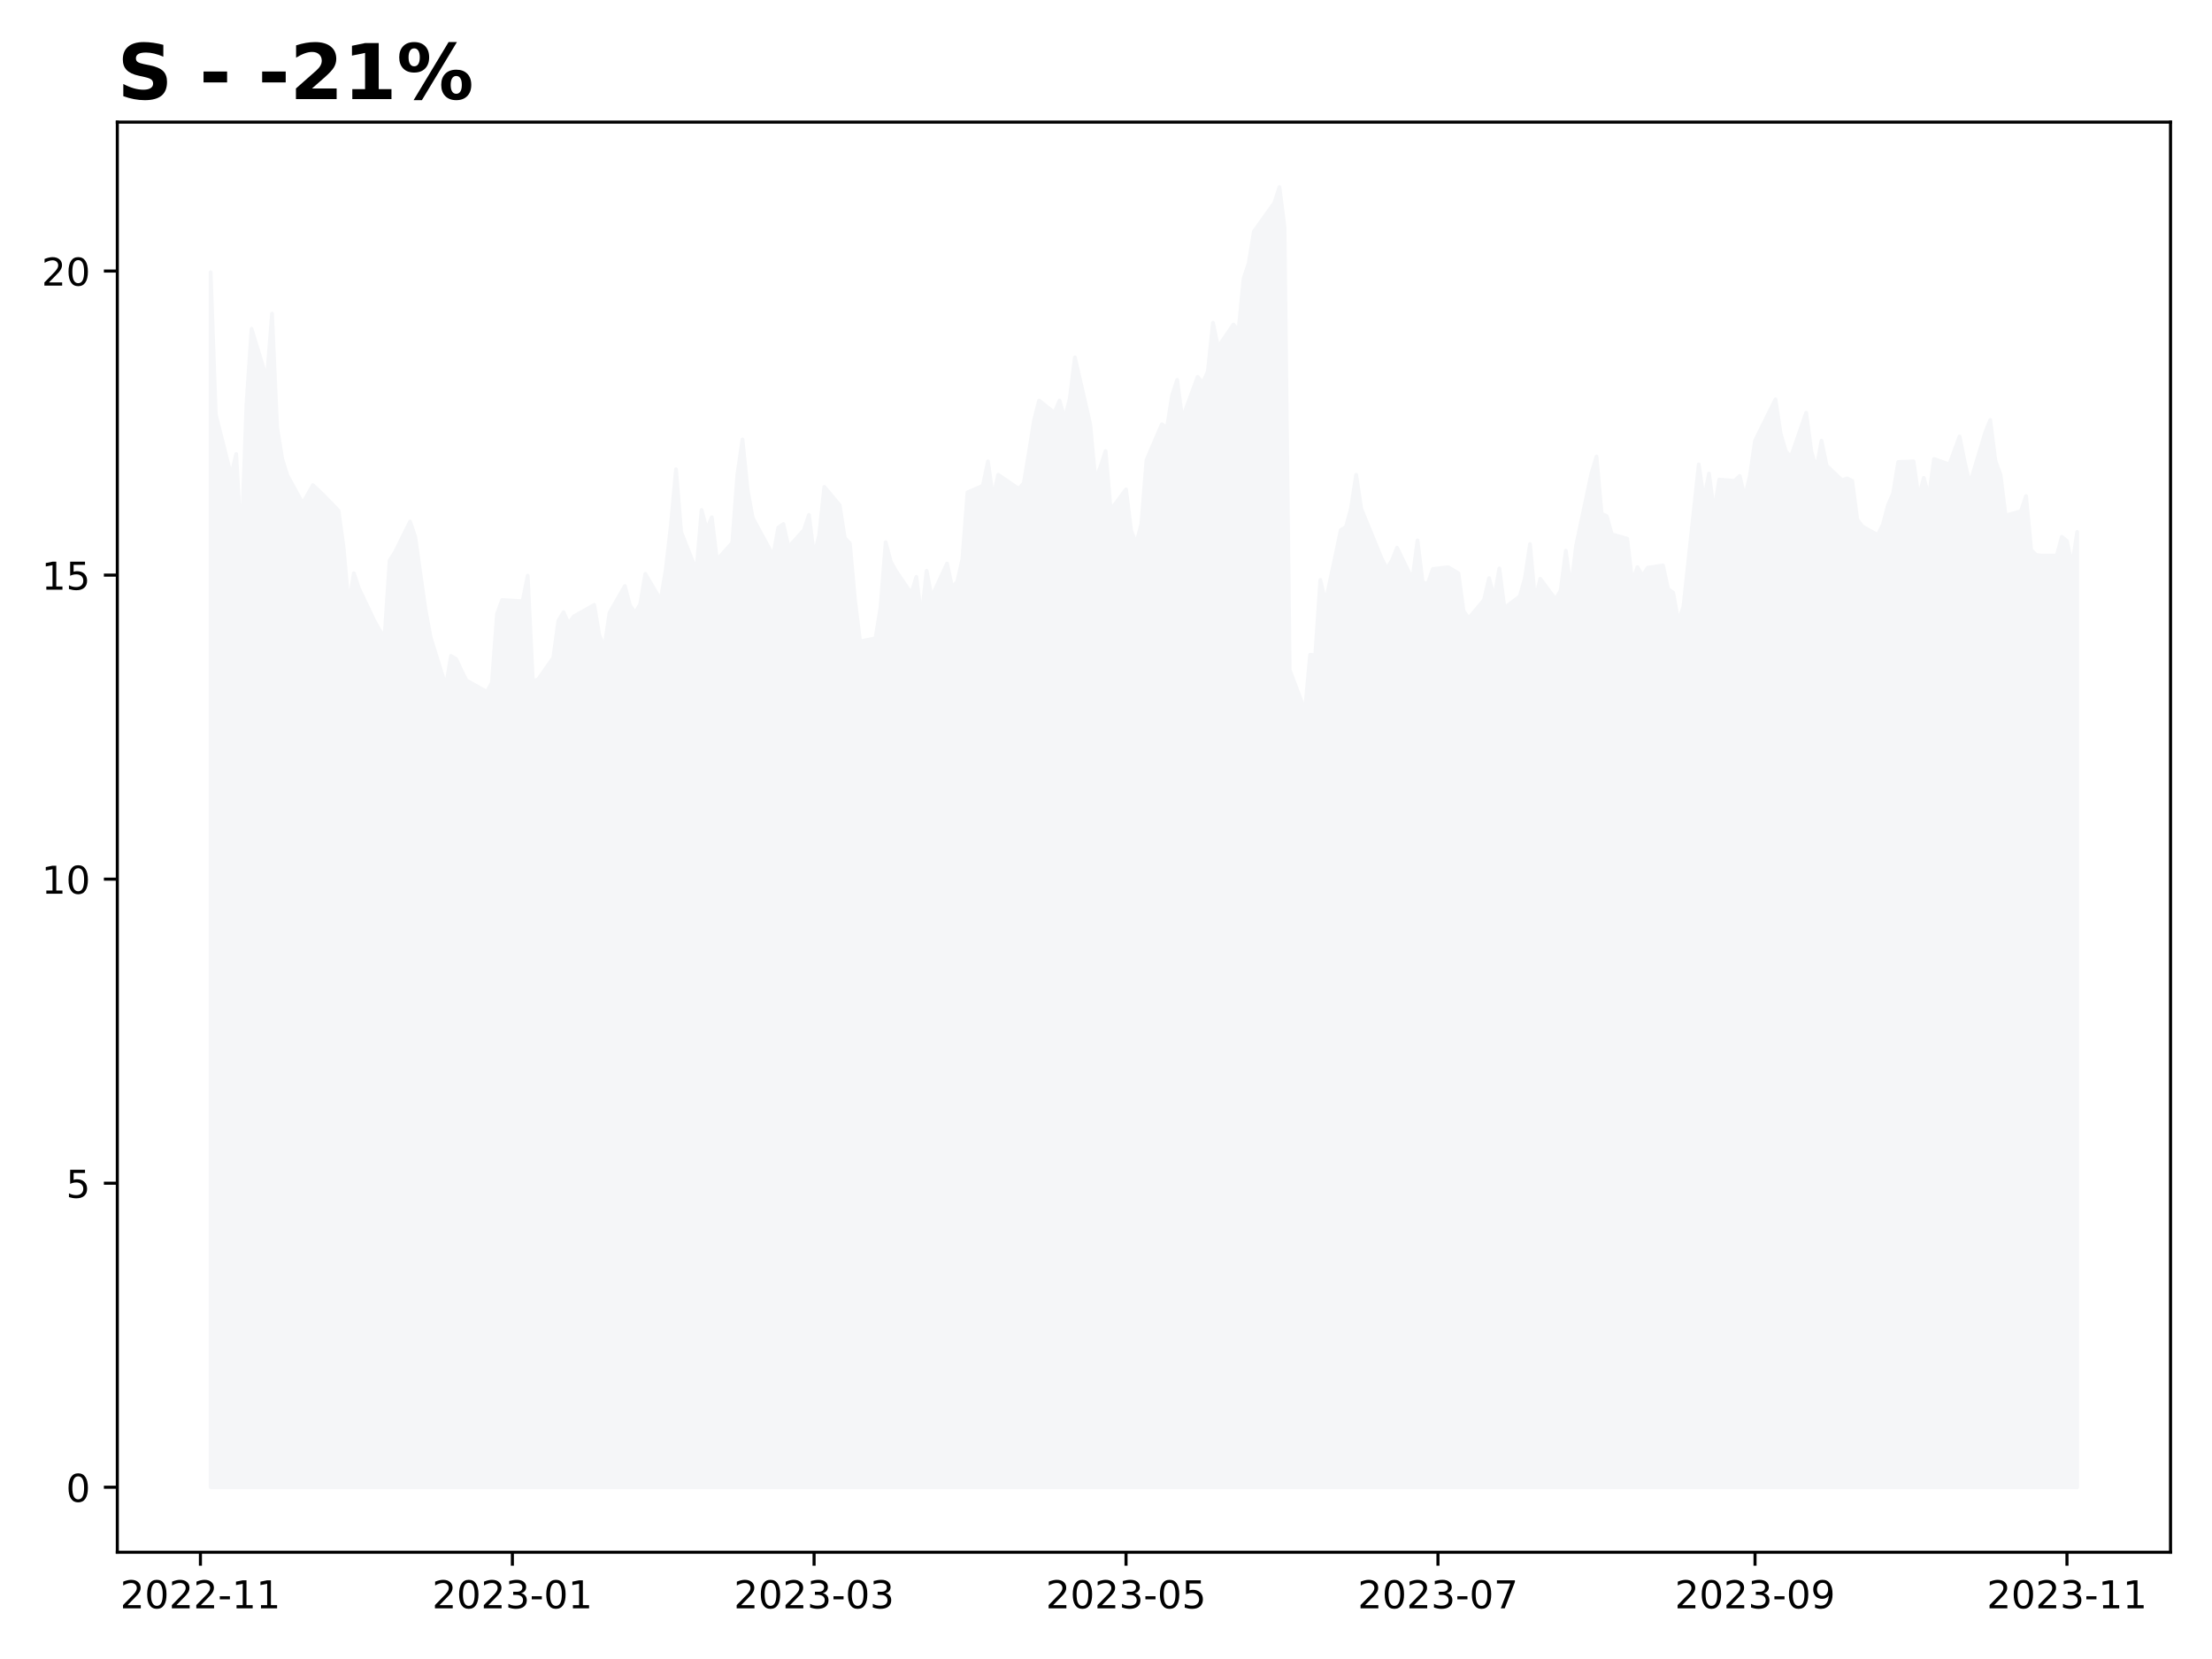
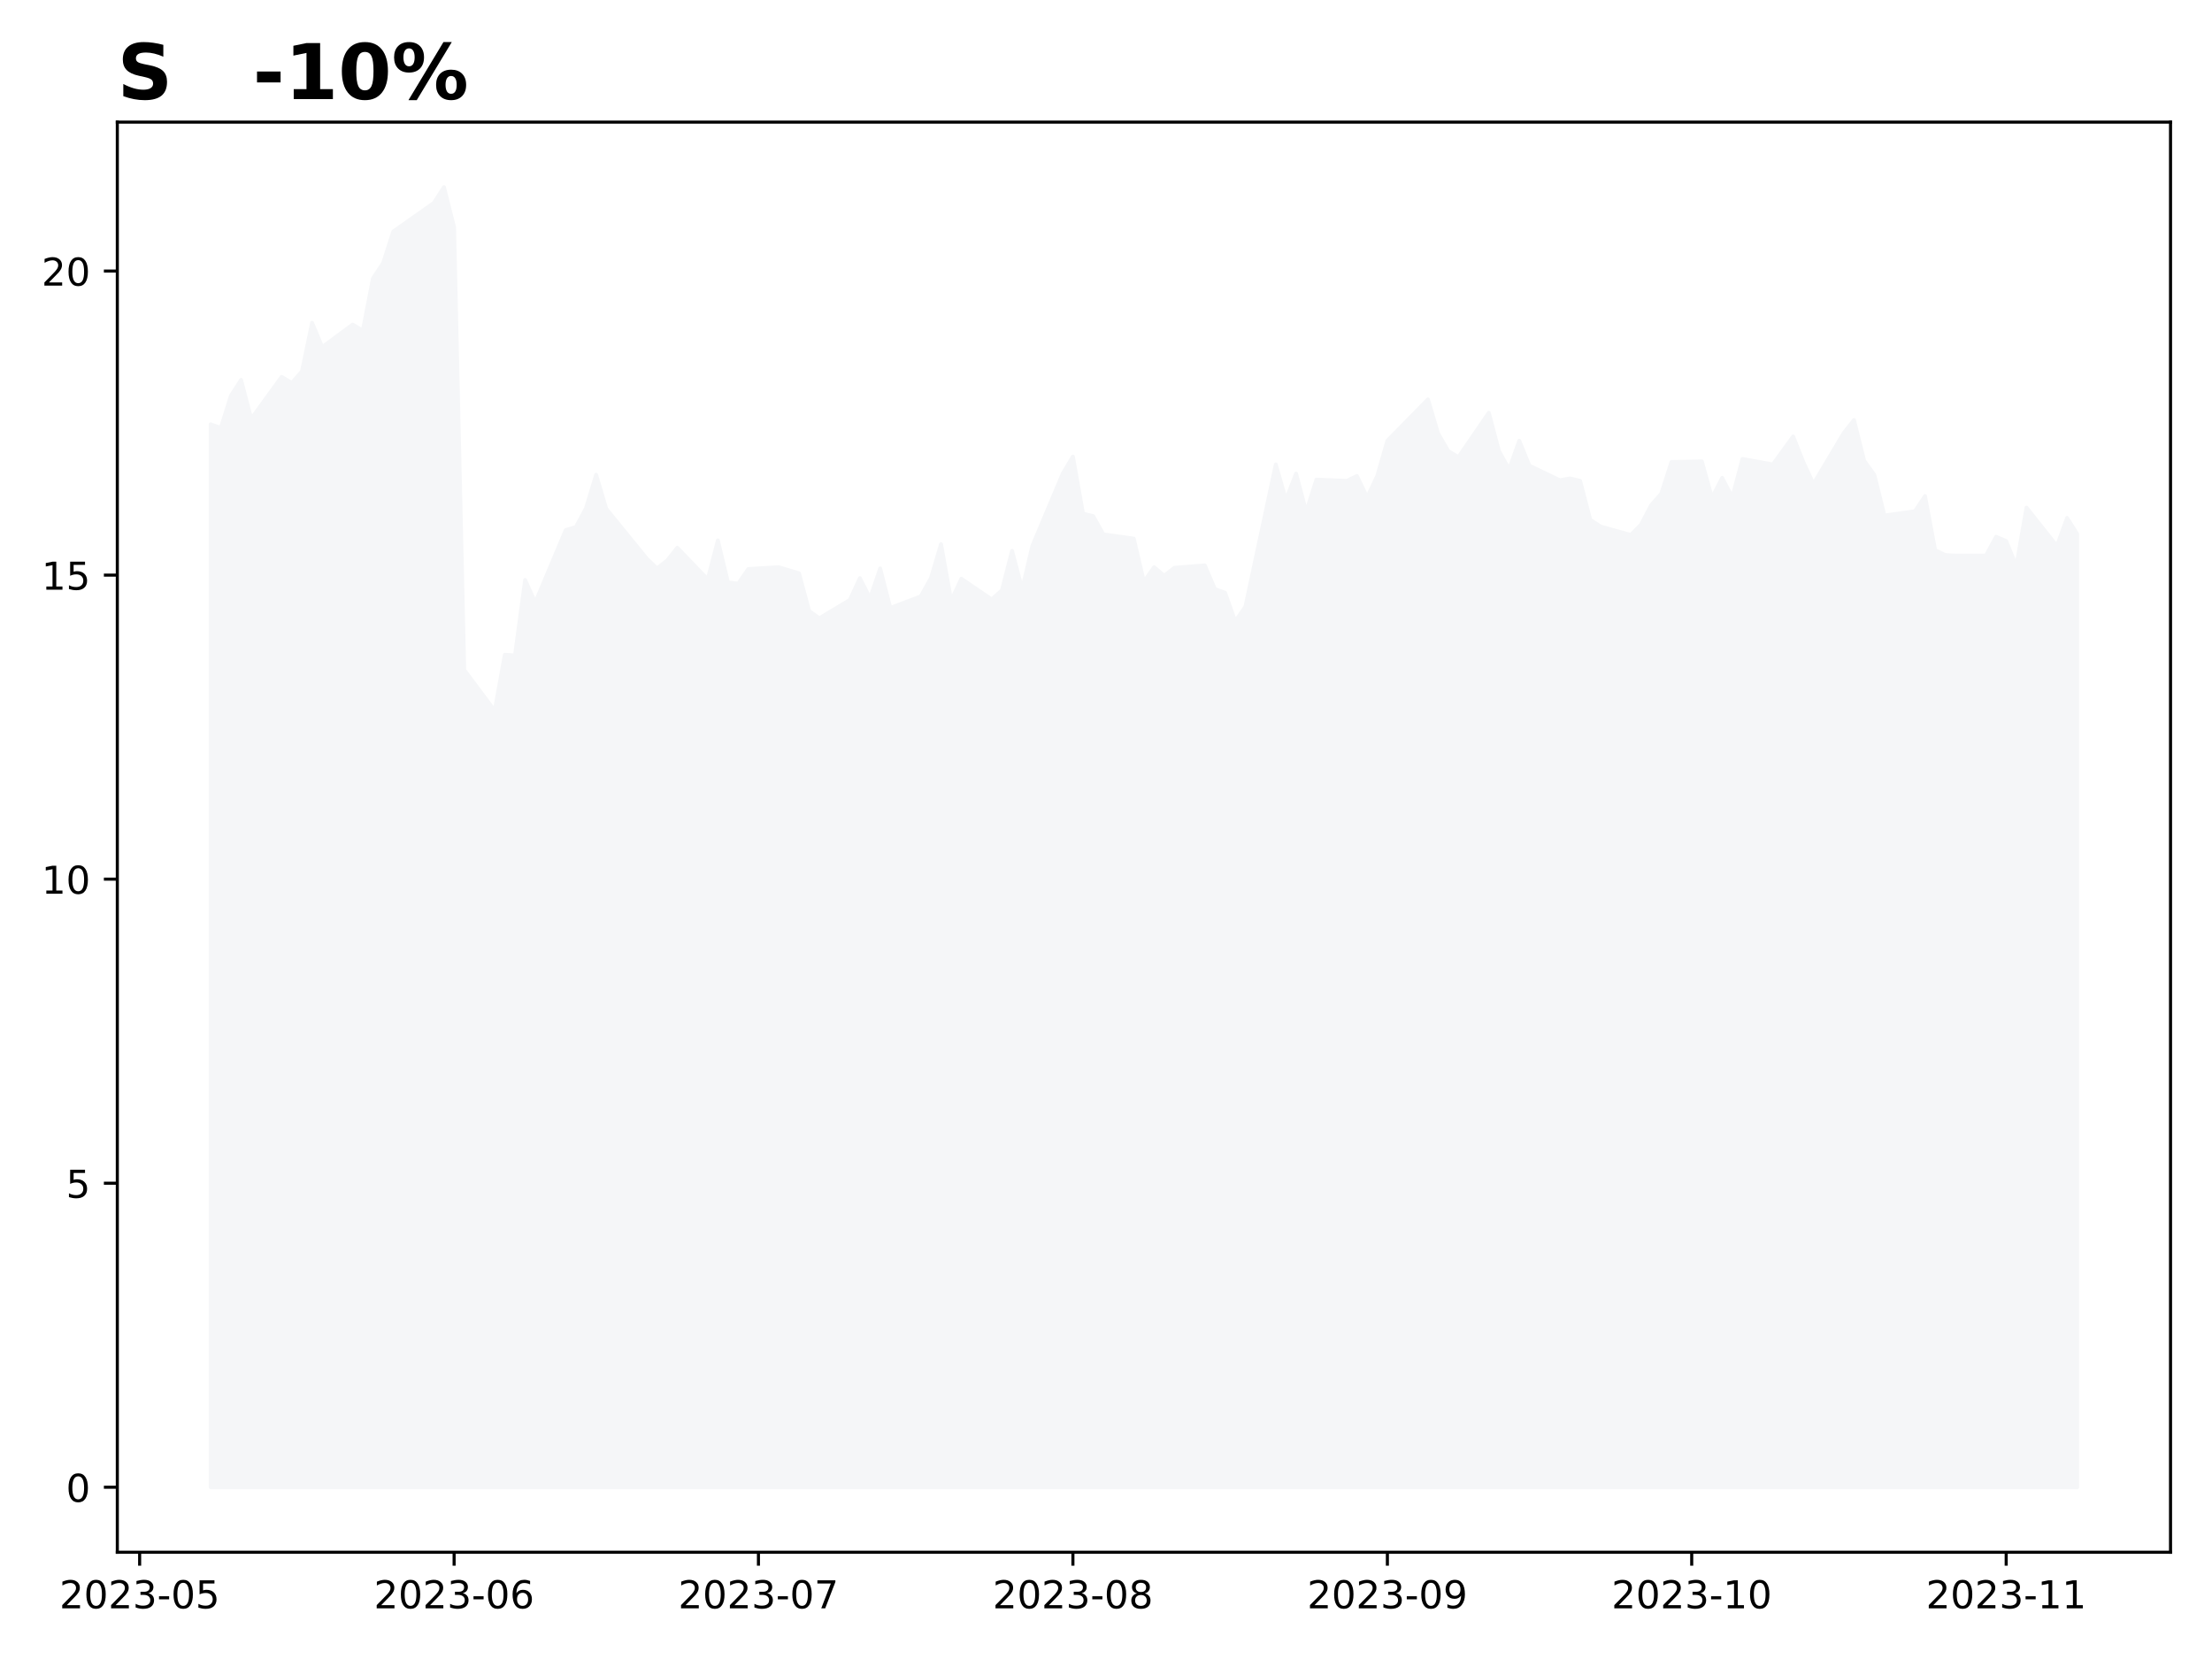
<svg xmlns="http://www.w3.org/2000/svg" xmlns:xlink="http://www.w3.org/1999/xlink" height="432pt" version="1.1" viewBox="0 0 576 432" width="576pt">
  <defs>
    <style type="text/css">
*{stroke-linecap:butt;stroke-linejoin:round;}
  </style>
  </defs>
  <g id="figure_1">
    <g id="patch_1">
      <path d="M 0 432  L 576 432  L 576 0  L 0 0  z " style="fill:#ffffff;" />
    </g>
    <g id="axes_1">
      <g id="patch_2">
        <path d="M 30.55 404.2  L 565.2 404.2  L 565.2 31.8  L 30.55 31.8  z " style="fill:#ffffff;" />
      </g>
      <g id="PolyCollection_1">
        <defs>
-           <path d="M 54.852 -44.727  L 54.852 -361.104  L 56.184 -324.051  L 60.179 -308.216  L 61.51 -313.758  L 62.842 -289.531  L 64.174 -326.585  L 65.505 -346.378  L 69.5 -333.235  L 70.832 -350.337  L 72.163 -320.726  L 73.495 -312.492  L 74.827 -308.216  L 78.822 -300.932  L 80.153 -303.308  L 81.485 -305.683  L 84.148 -303.149  L 88.143 -299.032  L 89.475 -289.373  L 90.806 -274.33  L 92.138 -282.723  L 93.47 -278.764  L 97.464 -270.371  L 98.796 -267.996  L 100.128 -265.938  L 101.459 -286.048  L 102.791 -288.106  L 106.786 -296.182  L 108.118 -292.223  L 109.449 -282.723  L 110.781 -273.38  L 112.112 -266.096  L 116.107 -253.27  L 117.439 -261.187  L 118.771 -260.396  L 120.102 -257.545  L 121.434 -254.853  L 126.76 -251.845  L 128.092 -254.22  L 129.424 -272.113  L 130.755 -275.755  L 136.082 -275.439  L 137.413 -282.089  L 138.745 -254.695  L 140.077 -255.012  L 144.072 -260.712  L 145.403 -270.371  L 146.735 -272.588  L 148.066 -269.58  L 149.398 -271.48  L 154.725 -274.488  L 156.056 -266.571  L 157.388 -263.404  L 158.72 -272.43  L 162.714 -279.397  L 164.046 -274.33  L 165.378 -272.43  L 166.709 -274.647  L 168.041 -282.564  L 172.036 -275.755  L 173.367 -283.673  L 174.699 -295.232  L 176.031 -309.8  L 177.362 -293.49  L 181.357 -283.356  L 182.689 -299.191  L 184.021 -294.123  L 185.352 -297.29  L 186.684 -286.206  L 190.679 -290.64  L 192.01 -308.375  L 193.342 -317.559  L 194.674 -304.416  L 196.005 -297.132  L 201.332 -287.315  L 202.663 -294.599  L 203.995 -295.549  L 205.327 -289.531  L 209.322 -293.965  L 210.653 -297.924  L 211.985 -287.315  L 213.316 -292.698  L 214.648 -305.208  L 218.643 -300.457  L 219.975 -291.907  L 221.306 -290.482  L 222.638 -275.755  L 223.969 -264.988  L 227.964 -265.779  L 229.296 -273.855  L 230.628 -290.798  L 231.959 -285.731  L 233.291 -283.356  L 237.286 -277.497  L 238.617 -281.772  L 239.949 -271.005  L 241.281 -283.356  L 242.612 -276.547  L 246.607 -285.256  L 247.939 -279.081  L 249.27 -280.506  L 250.602 -286.365  L 251.934 -303.783  L 255.929 -305.524  L 257.26 -311.858  L 258.592 -302.358  L 259.924 -308.375  L 265.25 -304.733  L 266.582 -306.158  L 267.913 -314.075  L 269.245 -322.468  L 270.577 -327.693  L 274.571 -324.526  L 275.903 -327.693  L 277.235 -322.943  L 278.566 -328.168  L 279.898 -338.936  L 283.893 -321.517  L 285.225 -307.266  L 286.556 -310.433  L 287.888 -314.55  L 289.219 -299.191  L 293.214 -304.574  L 294.546 -293.807  L 295.878 -290.482  L 297.209 -295.549  L 298.541 -312.175  L 302.536 -321.517  L 303.867 -320.567  L 305.199 -328.96  L 306.531 -333.077  L 307.862 -322.943  L 311.857 -333.869  L 313.189 -332.285  L 314.52 -335.294  L 315.852 -347.961  L 317.184 -341.628  L 321.179 -347.486  L 322.51 -345.903  L 323.842 -359.521  L 325.173 -363.479  L 326.505 -371.713  L 331.832 -379.156  L 333.163 -383.273  L 334.495 -372.822  L 335.826 -257.545  L 339.821 -246.936  L 341.153 -261.504  L 342.485 -261.346  L 343.816 -280.981  L 345.148 -275.122  L 349.143 -293.965  L 350.474 -294.757  L 351.806 -299.666  L 353.138 -308.375  L 354.469 -299.507  L 359.796 -286.523  L 361.127 -283.989  L 362.459 -286.048  L 363.791 -289.373  L 367.786 -281.139  L 369.117 -291.273  L 370.449 -280.347  L 371.781 -280.031  L 373.112 -283.831  L 377.107 -284.306  L 379.77 -282.723  L 381.102 -272.905  L 382.434 -271.005  L 386.428 -275.755  L 387.76 -281.456  L 389.092 -276.23  L 390.423 -283.989  L 391.755 -273.697  L 395.75 -276.705  L 397.082 -281.456  L 398.413 -290.323  L 399.745 -275.597  L 401.076 -281.297  L 405.071 -275.914  L 406.403 -278.289  L 407.735 -288.581  L 409.066 -278.606  L 410.398 -289.848  L 414.393 -308.691  L 415.724 -313.125  L 417.056 -298.241  L 418.388 -297.607  L 419.719 -292.857  L 423.714 -291.748  L 425.046 -280.506  L 426.377 -284.306  L 427.709 -282.089  L 429.041 -284.148  L 433.036 -284.781  L 434.367 -278.606  L 435.699 -277.655  L 437.03 -270.213  L 438.362 -274.013  L 442.357 -311.067  L 443.689 -301.882  L 445.02 -308.691  L 446.352 -298.716  L 447.684 -307.108  L 451.678 -306.791  L 453.01 -308.058  L 454.342 -302.516  L 455.673 -308.058  L 457.005 -317.242  L 462.331 -328.01  L 463.663 -319.142  L 464.995 -314.55  L 466.326 -312.967  L 470.321 -324.526  L 471.653 -314.55  L 472.985 -309.8  L 474.316 -317.242  L 475.648 -310.75  L 479.643 -306.95  L 480.974 -307.425  L 482.306 -306.791  L 483.638 -296.657  L 484.969 -294.915  L 488.964 -292.698  L 490.296 -295.39  L 491.627 -300.457  L 492.959 -303.466  L 494.291 -311.7  L 498.286 -311.858  L 499.617 -302.358  L 500.949 -307.583  L 502.28 -302.516  L 503.612 -312.492  L 507.607 -311.067  L 508.939 -314.709  L 510.27 -318.351  L 511.602 -311.7  L 512.933 -306  L 516.928 -319.301  L 518.26 -322.626  L 519.592 -312.017  L 520.923 -308.375  L 522.255 -297.765  L 526.25 -298.874  L 527.581 -302.833  L 528.913 -288.74  L 530.245 -287.473  L 531.576 -287.315  L 535.571 -287.315  L 536.903 -292.223  L 538.234 -291.115  L 539.566 -284.623  L 540.898 -293.49  L 540.898 -44.727  L 540.898 -44.727  L 539.566 -44.727  L 538.234 -44.727  L 536.903 -44.727  L 535.571 -44.727  L 531.576 -44.727  L 530.245 -44.727  L 528.913 -44.727  L 527.581 -44.727  L 526.25 -44.727  L 522.255 -44.727  L 520.923 -44.727  L 519.592 -44.727  L 518.26 -44.727  L 516.928 -44.727  L 512.933 -44.727  L 511.602 -44.727  L 510.27 -44.727  L 508.939 -44.727  L 507.607 -44.727  L 503.612 -44.727  L 502.28 -44.727  L 500.949 -44.727  L 499.617 -44.727  L 498.286 -44.727  L 494.291 -44.727  L 492.959 -44.727  L 491.627 -44.727  L 490.296 -44.727  L 488.964 -44.727  L 484.969 -44.727  L 483.638 -44.727  L 482.306 -44.727  L 480.974 -44.727  L 479.643 -44.727  L 475.648 -44.727  L 474.316 -44.727  L 472.985 -44.727  L 471.653 -44.727  L 470.321 -44.727  L 466.326 -44.727  L 464.995 -44.727  L 463.663 -44.727  L 462.331 -44.727  L 457.005 -44.727  L 455.673 -44.727  L 454.342 -44.727  L 453.01 -44.727  L 451.678 -44.727  L 447.684 -44.727  L 446.352 -44.727  L 445.02 -44.727  L 443.689 -44.727  L 442.357 -44.727  L 438.362 -44.727  L 437.03 -44.727  L 435.699 -44.727  L 434.367 -44.727  L 433.036 -44.727  L 429.041 -44.727  L 427.709 -44.727  L 426.377 -44.727  L 425.046 -44.727  L 423.714 -44.727  L 419.719 -44.727  L 418.388 -44.727  L 417.056 -44.727  L 415.724 -44.727  L 414.393 -44.727  L 410.398 -44.727  L 409.066 -44.727  L 407.735 -44.727  L 406.403 -44.727  L 405.071 -44.727  L 401.076 -44.727  L 399.745 -44.727  L 398.413 -44.727  L 397.082 -44.727  L 395.75 -44.727  L 391.755 -44.727  L 390.423 -44.727  L 389.092 -44.727  L 387.76 -44.727  L 386.428 -44.727  L 382.434 -44.727  L 381.102 -44.727  L 379.77 -44.727  L 377.107 -44.727  L 373.112 -44.727  L 371.781 -44.727  L 370.449 -44.727  L 369.117 -44.727  L 367.786 -44.727  L 363.791 -44.727  L 362.459 -44.727  L 361.127 -44.727  L 359.796 -44.727  L 354.469 -44.727  L 353.138 -44.727  L 351.806 -44.727  L 350.474 -44.727  L 349.143 -44.727  L 345.148 -44.727  L 343.816 -44.727  L 342.485 -44.727  L 341.153 -44.727  L 339.821 -44.727  L 335.826 -44.727  L 334.495 -44.727  L 333.163 -44.727  L 331.832 -44.727  L 326.505 -44.727  L 325.173 -44.727  L 323.842 -44.727  L 322.51 -44.727  L 321.179 -44.727  L 317.184 -44.727  L 315.852 -44.727  L 314.52 -44.727  L 313.189 -44.727  L 311.857 -44.727  L 307.862 -44.727  L 306.531 -44.727  L 305.199 -44.727  L 303.867 -44.727  L 302.536 -44.727  L 298.541 -44.727  L 297.209 -44.727  L 295.878 -44.727  L 294.546 -44.727  L 293.214 -44.727  L 289.219 -44.727  L 287.888 -44.727  L 286.556 -44.727  L 285.225 -44.727  L 283.893 -44.727  L 279.898 -44.727  L 278.566 -44.727  L 277.235 -44.727  L 275.903 -44.727  L 274.571 -44.727  L 270.577 -44.727  L 269.245 -44.727  L 267.913 -44.727  L 266.582 -44.727  L 265.25 -44.727  L 259.924 -44.727  L 258.592 -44.727  L 257.26 -44.727  L 255.929 -44.727  L 251.934 -44.727  L 250.602 -44.727  L 249.27 -44.727  L 247.939 -44.727  L 246.607 -44.727  L 242.612 -44.727  L 241.281 -44.727  L 239.949 -44.727  L 238.617 -44.727  L 237.286 -44.727  L 233.291 -44.727  L 231.959 -44.727  L 230.628 -44.727  L 229.296 -44.727  L 227.964 -44.727  L 223.969 -44.727  L 222.638 -44.727  L 221.306 -44.727  L 219.975 -44.727  L 218.643 -44.727  L 214.648 -44.727  L 213.316 -44.727  L 211.985 -44.727  L 210.653 -44.727  L 209.322 -44.727  L 205.327 -44.727  L 203.995 -44.727  L 202.663 -44.727  L 201.332 -44.727  L 196.005 -44.727  L 194.674 -44.727  L 193.342 -44.727  L 192.01 -44.727  L 190.679 -44.727  L 186.684 -44.727  L 185.352 -44.727  L 184.021 -44.727  L 182.689 -44.727  L 181.357 -44.727  L 177.362 -44.727  L 176.031 -44.727  L 174.699 -44.727  L 173.367 -44.727  L 172.036 -44.727  L 168.041 -44.727  L 166.709 -44.727  L 165.378 -44.727  L 164.046 -44.727  L 162.714 -44.727  L 158.72 -44.727  L 157.388 -44.727  L 156.056 -44.727  L 154.725 -44.727  L 149.398 -44.727  L 148.066 -44.727  L 146.735 -44.727  L 145.403 -44.727  L 144.072 -44.727  L 140.077 -44.727  L 138.745 -44.727  L 137.413 -44.727  L 136.082 -44.727  L 130.755 -44.727  L 129.424 -44.727  L 128.092 -44.727  L 126.76 -44.727  L 121.434 -44.727  L 120.102 -44.727  L 118.771 -44.727  L 117.439 -44.727  L 116.107 -44.727  L 112.112 -44.727  L 110.781 -44.727  L 109.449 -44.727  L 108.118 -44.727  L 106.786 -44.727  L 102.791 -44.727  L 101.459 -44.727  L 100.128 -44.727  L 98.796 -44.727  L 97.464 -44.727  L 93.47 -44.727  L 92.138 -44.727  L 90.806 -44.727  L 89.475 -44.727  L 88.143 -44.727  L 84.148 -44.727  L 81.485 -44.727  L 80.153 -44.727  L 78.822 -44.727  L 74.827 -44.727  L 73.495 -44.727  L 72.163 -44.727  L 70.832 -44.727  L 69.5 -44.727  L 65.505 -44.727  L 64.174 -44.727  L 62.842 -44.727  L 61.51 -44.727  L 60.179 -44.727  L 56.184 -44.727  L 54.852 -44.727  z " id="mc751da5b20" style="stroke:#f5f6f8;" />
+           <path d="M 54.852 -44.727  L 54.852 -321.517  L 57.494 -320.567  L 60.135 -328.96  L 62.777 -333.077  L 65.418 -322.943  L 73.343 -333.869  L 75.985 -332.285  L 78.626 -335.294  L 81.268 -347.961  L 83.909 -341.628  L 91.834 -347.486  L 94.476 -345.903  L 97.117 -359.521  L 99.759 -363.479  L 102.4 -371.713  L 112.966 -379.156  L 115.608 -383.273  L 118.25 -372.822  L 120.891 -257.545  L 128.816 -246.936  L 131.457 -261.504  L 134.099 -261.346  L 136.74 -280.981  L 139.382 -275.122  L 147.307 -293.965  L 149.948 -294.757  L 152.59 -299.666  L 155.231 -308.375  L 157.873 -299.507  L 168.439 -286.523  L 171.081 -283.989  L 173.722 -286.048  L 176.364 -289.373  L 184.288 -281.139  L 186.93 -291.273  L 189.571 -280.347  L 192.213 -280.031  L 194.854 -283.831  L 202.779 -284.306  L 208.062 -282.723  L 210.704 -272.905  L 213.345 -271.005  L 221.27 -275.755  L 223.912 -281.456  L 226.553 -276.23  L 229.195 -283.989  L 231.836 -273.697  L 239.761 -276.705  L 242.402 -281.456  L 245.044 -290.323  L 247.686 -275.597  L 250.327 -281.297  L 258.252 -275.914  L 260.893 -278.289  L 263.535 -288.581  L 266.176 -278.606  L 268.818 -289.848  L 276.743 -308.691  L 279.384 -313.125  L 282.026 -298.241  L 284.667 -297.607  L 287.309 -292.857  L 295.233 -291.748  L 297.875 -280.506  L 300.517 -284.306  L 303.158 -282.089  L 305.8 -284.148  L 313.724 -284.781  L 316.366 -278.606  L 319.007 -277.655  L 321.649 -270.213  L 324.291 -274.013  L 332.215 -311.067  L 334.857 -301.882  L 337.498 -308.691  L 340.14 -298.716  L 342.781 -307.108  L 350.706 -306.791  L 353.348 -308.058  L 355.989 -302.516  L 358.631 -308.058  L 361.272 -317.242  L 371.838 -328.01  L 374.48 -319.142  L 377.122 -314.55  L 379.763 -312.967  L 387.688 -324.526  L 390.329 -314.55  L 392.971 -309.8  L 395.612 -317.242  L 398.254 -310.75  L 406.179 -306.95  L 408.82 -307.425  L 411.462 -306.791  L 414.103 -296.657  L 416.745 -294.915  L 424.669 -292.698  L 427.311 -295.39  L 429.953 -300.457  L 432.594 -303.466  L 435.236 -311.7  L 443.16 -311.858  L 445.802 -302.358  L 448.443 -307.583  L 451.085 -302.516  L 453.727 -312.492  L 461.651 -311.067  L 464.293 -314.709  L 466.934 -318.351  L 469.576 -311.7  L 472.217 -306  L 480.142 -319.301  L 482.784 -322.626  L 485.425 -312.017  L 488.067 -308.375  L 490.708 -297.765  L 498.633 -298.874  L 501.274 -302.833  L 503.916 -288.74  L 506.558 -287.473  L 509.199 -287.315  L 517.124 -287.315  L 519.765 -292.223  L 522.407 -291.115  L 525.048 -284.623  L 527.69 -299.824  L 535.615 -289.848  L 538.256 -297.132  L 540.898 -292.964  L 540.898 -44.727  L 540.898 -44.727  L 538.256 -44.727  L 535.615 -44.727  L 527.69 -44.727  L 525.048 -44.727  L 522.407 -44.727  L 519.765 -44.727  L 517.124 -44.727  L 509.199 -44.727  L 506.558 -44.727  L 503.916 -44.727  L 501.274 -44.727  L 498.633 -44.727  L 490.708 -44.727  L 488.067 -44.727  L 485.425 -44.727  L 482.784 -44.727  L 480.142 -44.727  L 472.217 -44.727  L 469.576 -44.727  L 466.934 -44.727  L 464.293 -44.727  L 461.651 -44.727  L 453.727 -44.727  L 451.085 -44.727  L 448.443 -44.727  L 445.802 -44.727  L 443.16 -44.727  L 435.236 -44.727  L 432.594 -44.727  L 429.953 -44.727  L 427.311 -44.727  L 424.669 -44.727  L 416.745 -44.727  L 414.103 -44.727  L 411.462 -44.727  L 408.82 -44.727  L 406.179 -44.727  L 398.254 -44.727  L 395.612 -44.727  L 392.971 -44.727  L 390.329 -44.727  L 387.688 -44.727  L 379.763 -44.727  L 377.122 -44.727  L 374.48 -44.727  L 371.838 -44.727  L 361.272 -44.727  L 358.631 -44.727  L 355.989 -44.727  L 353.348 -44.727  L 350.706 -44.727  L 342.781 -44.727  L 340.14 -44.727  L 337.498 -44.727  L 334.857 -44.727  L 332.215 -44.727  L 324.291 -44.727  L 321.649 -44.727  L 319.007 -44.727  L 316.366 -44.727  L 313.724 -44.727  L 305.8 -44.727  L 303.158 -44.727  L 300.517 -44.727  L 297.875 -44.727  L 295.233 -44.727  L 287.309 -44.727  L 284.667 -44.727  L 282.026 -44.727  L 279.384 -44.727  L 276.743 -44.727  L 268.818 -44.727  L 266.176 -44.727  L 263.535 -44.727  L 260.893 -44.727  L 258.252 -44.727  L 250.327 -44.727  L 247.686 -44.727  L 245.044 -44.727  L 242.402 -44.727  L 239.761 -44.727  L 231.836 -44.727  L 229.195 -44.727  L 226.553 -44.727  L 223.912 -44.727  L 221.27 -44.727  L 213.345 -44.727  L 210.704 -44.727  L 208.062 -44.727  L 202.779 -44.727  L 194.854 -44.727  L 192.213 -44.727  L 189.571 -44.727  L 186.93 -44.727  L 184.288 -44.727  L 176.364 -44.727  L 173.722 -44.727  L 171.081 -44.727  L 168.439 -44.727  L 157.873 -44.727  L 155.231 -44.727  L 152.59 -44.727  L 149.948 -44.727  L 147.307 -44.727  L 139.382 -44.727  L 136.74 -44.727  L 134.099 -44.727  L 131.457 -44.727  L 128.816 -44.727  L 120.891 -44.727  L 118.25 -44.727  L 115.608 -44.727  L 112.966 -44.727  L 102.4 -44.727  L 99.759 -44.727  L 97.117 -44.727  L 94.476 -44.727  L 91.834 -44.727  L 83.909 -44.727  L 81.268 -44.727  L 78.626 -44.727  L 75.985 -44.727  L 73.343 -44.727  L 65.418 -44.727  L 62.777 -44.727  L 60.135 -44.727  L 57.494 -44.727  L 54.852 -44.727  z " id="m603aeec6a2" style="stroke:#f5f6f8;" />
        </defs>
-         <g clip-path="url(#p889a01e9ac)">
-           <use style="fill:#f5f6f8;stroke:#f5f6f8;" x="0" xlink:href="#mc751da5b20" y="432" />
+         <g clip-path="url(#p61a22f72b9)">
+           <use style="fill:#f5f6f8;stroke:#f5f6f8;" x="0" xlink:href="#m603aeec6a2" y="432" />
        </g>
      </g>
      <g id="matplotlib.axis_1">
        <g id="xtick_1">
          <g id="line2d_1">
            <defs>
-               <path d="M 0 0  L 0 3.5  " id="m21da4f922a" style="stroke:#000000;stroke-width:0.8;" />
-             </defs>
-             <g>
-               <use style="stroke:#000000;stroke-width:0.8;" x="52.189" xlink:href="#m21da4f922a" y="404.2" />
+               <path d="M 0 0  L 0 3.5  " id="m905ff4f7a1" style="stroke:#000000;stroke-width:0.8;" />
+             </defs>
+             <g>
+               <use style="stroke:#000000;stroke-width:0.8;" x="36.361" xlink:href="#m905ff4f7a1" y="404.2" />
            </g>
          </g>
          <g id="text_1">
            <defs>
              <path d="M 19.188 8.297  L 53.609 8.297  L 53.609 0  L 7.328 0  L 7.328 8.297  Q 12.938 14.109 22.625 23.891  Q 32.328 33.688 34.812 36.531  Q 39.547 41.844 41.422 45.531  Q 43.312 49.219 43.312 52.781  Q 43.312 58.594 39.234 62.25  Q 35.156 65.922 28.609 65.922  Q 23.969 65.922 18.812 64.312  Q 13.672 62.703 7.812 59.422  L 7.812 69.391  Q 13.766 71.781 18.938 73  Q 24.125 74.219 28.422 74.219  Q 39.75 74.219 46.484 68.547  Q 53.219 62.891 53.219 53.422  Q 53.219 48.922 51.531 44.891  Q 49.859 40.875 45.406 35.406  Q 44.188 33.984 37.641 27.219  Q 31.109 20.453 19.188 8.297  z " id="DejaVuSans-50" />
              <path d="M 31.781 66.406  Q 24.172 66.406 20.328 58.906  Q 16.5 51.422 16.5 36.375  Q 16.5 21.391 20.328 13.891  Q 24.172 6.391 31.781 6.391  Q 39.453 6.391 43.281 13.891  Q 47.125 21.391 47.125 36.375  Q 47.125 51.422 43.281 58.906  Q 39.453 66.406 31.781 66.406  z M 31.781 74.219  Q 44.047 74.219 50.516 64.516  Q 56.984 54.828 56.984 36.375  Q 56.984 17.969 50.516 8.266  Q 44.047 -1.422 31.781 -1.422  Q 19.531 -1.422 13.062 8.266  Q 6.594 17.969 6.594 36.375  Q 6.594 54.828 13.062 64.516  Q 19.531 74.219 31.781 74.219  z " id="DejaVuSans-48" />
+               <path d="M 40.578 39.312  Q 47.656 37.797 51.625 33  Q 55.609 28.219 55.609 21.188  Q 55.609 10.406 48.188 4.484  Q 40.766 -1.422 27.094 -1.422  Q 22.516 -1.422 17.656 -0.516  Q 12.797 0.391 7.625 2.203  L 7.625 11.719  Q 11.719 9.328 16.594 8.109  Q 21.484 6.891 26.812 6.891  Q 36.078 6.891 40.938 10.547  Q 45.797 14.203 45.797 21.188  Q 45.797 27.641 41.281 31.266  Q 36.766 34.906 28.719 34.906  L 20.219 34.906  L 20.219 43.016  L 29.109 43.016  Q 36.375 43.016 40.234 45.922  Q 44.094 48.828 44.094 54.297  Q 44.094 59.906 40.109 62.906  Q 36.141 65.922 28.719 65.922  Q 24.656 65.922 20.016 65.031  Q 15.375 64.156 9.812 62.312  L 9.812 71.094  Q 15.438 72.656 20.344 73.438  Q 25.25 74.219 29.594 74.219  Q 40.828 74.219 47.359 69.109  Q 53.906 64.016 53.906 55.328  Q 53.906 49.266 50.438 45.094  Q 46.969 40.922 40.578 39.312  z " id="DejaVuSans-51" />
              <path d="M 4.891 31.391  L 31.203 31.391  L 31.203 23.391  L 4.891 23.391  z " id="DejaVuSans-45" />
-               <path d="M 12.406 8.297  L 28.516 8.297  L 28.516 63.922  L 10.984 60.406  L 10.984 69.391  L 28.422 72.906  L 38.281 72.906  L 38.281 8.297  L 54.391 8.297  L 54.391 0  L 12.406 0  z " id="DejaVuSans-49" />
-             </defs>
-             <g transform="translate(31.2976 418.7984)scale(0.1 -0.1)">
-               <use xlink:href="#DejaVuSans-50" />
-               <use x="63.623" xlink:href="#DejaVuSans-48" />
-               <use x="127.246" xlink:href="#DejaVuSans-50" />
-               <use x="190.869" xlink:href="#DejaVuSans-50" />
-               <use x="254.492" xlink:href="#DejaVuSans-45" />
-               <use x="290.576" xlink:href="#DejaVuSans-49" />
-               <use x="354.199" xlink:href="#DejaVuSans-49" />
+               <path d="M 10.797 72.906  L 49.516 72.906  L 49.516 64.594  L 19.828 64.594  L 19.828 46.734  Q 21.969 47.469 24.109 47.828  Q 26.266 48.188 28.422 48.188  Q 40.625 48.188 47.75 41.5  Q 54.891 34.812 54.891 23.391  Q 54.891 11.625 47.562 5.094  Q 40.234 -1.422 26.906 -1.422  Q 22.312 -1.422 17.547 -0.641  Q 12.797 0.141 7.719 1.703  L 7.719 11.625  Q 12.109 9.234 16.797 8.062  Q 21.484 6.891 26.703 6.891  Q 35.156 6.891 40.078 11.328  Q 45.016 15.766 45.016 23.391  Q 45.016 31 40.078 35.438  Q 35.156 39.891 26.703 39.891  Q 22.75 39.891 18.812 39.016  Q 14.891 38.141 10.797 36.281  z " id="DejaVuSans-53" />
+             </defs>
+             <g transform="translate(15.47001 418.7984)scale(0.1 -0.1)">
+               <use xlink:href="#DejaVuSans-50" />
+               <use x="63.623" xlink:href="#DejaVuSans-48" />
+               <use x="127.246" xlink:href="#DejaVuSans-50" />
+               <use x="190.869" xlink:href="#DejaVuSans-51" />
+               <use x="254.492" xlink:href="#DejaVuSans-45" />
+               <use x="290.576" xlink:href="#DejaVuSans-48" />
+               <use x="354.199" xlink:href="#DejaVuSans-53" />
            </g>
          </g>
        </g>
        <g id="xtick_2">
          <g id="line2d_2">
            <g>
-               <use style="stroke:#000000;stroke-width:0.8;" x="133.419" xlink:href="#m21da4f922a" y="404.2" />
+               <use style="stroke:#000000;stroke-width:0.8;" x="118.25" xlink:href="#m905ff4f7a1" y="404.2" />
            </g>
          </g>
          <g id="text_2">
            <defs>
-               <path d="M 40.578 39.312  Q 47.656 37.797 51.625 33  Q 55.609 28.219 55.609 21.188  Q 55.609 10.406 48.188 4.484  Q 40.766 -1.422 27.094 -1.422  Q 22.516 -1.422 17.656 -0.516  Q 12.797 0.391 7.625 2.203  L 7.625 11.719  Q 11.719 9.328 16.594 8.109  Q 21.484 6.891 26.812 6.891  Q 36.078 6.891 40.938 10.547  Q 45.797 14.203 45.797 21.188  Q 45.797 27.641 41.281 31.266  Q 36.766 34.906 28.719 34.906  L 20.219 34.906  L 20.219 43.016  L 29.109 43.016  Q 36.375 43.016 40.234 45.922  Q 44.094 48.828 44.094 54.297  Q 44.094 59.906 40.109 62.906  Q 36.141 65.922 28.719 65.922  Q 24.656 65.922 20.016 65.031  Q 15.375 64.156 9.812 62.312  L 9.812 71.094  Q 15.438 72.656 20.344 73.438  Q 25.25 74.219 29.594 74.219  Q 40.828 74.219 47.359 69.109  Q 53.906 64.016 53.906 55.328  Q 53.906 49.266 50.438 45.094  Q 46.969 40.922 40.578 39.312  z " id="DejaVuSans-51" />
-             </defs>
-             <g transform="translate(112.5271 418.7984)scale(0.1 -0.1)">
-               <use xlink:href="#DejaVuSans-50" />
-               <use x="63.623" xlink:href="#DejaVuSans-48" />
-               <use x="127.246" xlink:href="#DejaVuSans-50" />
-               <use x="190.869" xlink:href="#DejaVuSans-51" />
-               <use x="254.492" xlink:href="#DejaVuSans-45" />
-               <use x="290.576" xlink:href="#DejaVuSans-48" />
-               <use x="354.199" xlink:href="#DejaVuSans-49" />
+               <path d="M 33.016 40.375  Q 26.375 40.375 22.484 35.828  Q 18.609 31.297 18.609 23.391  Q 18.609 15.531 22.484 10.953  Q 26.375 6.391 33.016 6.391  Q 39.656 6.391 43.531 10.953  Q 47.406 15.531 47.406 23.391  Q 47.406 31.297 43.531 35.828  Q 39.656 40.375 33.016 40.375  z M 52.594 71.297  L 52.594 62.312  Q 48.875 64.062 45.094 64.984  Q 41.312 65.922 37.594 65.922  Q 27.828 65.922 22.672 59.328  Q 17.531 52.734 16.797 39.406  Q 19.672 43.656 24.016 45.922  Q 28.375 48.188 33.594 48.188  Q 44.578 48.188 50.953 41.516  Q 57.328 34.859 57.328 23.391  Q 57.328 12.156 50.688 5.359  Q 44.047 -1.422 33.016 -1.422  Q 20.359 -1.422 13.672 8.266  Q 6.984 17.969 6.984 36.375  Q 6.984 53.656 15.188 63.938  Q 23.391 74.219 37.203 74.219  Q 40.922 74.219 44.703 73.484  Q 48.484 72.75 52.594 71.297  z " id="DejaVuSans-54" />
+             </defs>
+             <g transform="translate(97.3581 418.7984)scale(0.1 -0.1)">
+               <use xlink:href="#DejaVuSans-50" />
+               <use x="63.623" xlink:href="#DejaVuSans-48" />
+               <use x="127.246" xlink:href="#DejaVuSans-50" />
+               <use x="190.869" xlink:href="#DejaVuSans-51" />
+               <use x="254.492" xlink:href="#DejaVuSans-45" />
+               <use x="290.576" xlink:href="#DejaVuSans-48" />
+               <use x="354.199" xlink:href="#DejaVuSans-54" />
            </g>
          </g>
        </g>
        <g id="xtick_3">
          <g id="line2d_3">
            <g>
-               <use style="stroke:#000000;stroke-width:0.8;" x="211.985" xlink:href="#m21da4f922a" y="404.2" />
+               <use style="stroke:#000000;stroke-width:0.8;" x="197.496" xlink:href="#m905ff4f7a1" y="404.2" />
            </g>
          </g>
          <g id="text_3">
-             <g transform="translate(191.0934 418.7984)scale(0.1 -0.1)">
-               <use xlink:href="#DejaVuSans-50" />
-               <use x="63.623" xlink:href="#DejaVuSans-48" />
-               <use x="127.246" xlink:href="#DejaVuSans-50" />
-               <use x="190.869" xlink:href="#DejaVuSans-51" />
-               <use x="254.492" xlink:href="#DejaVuSans-45" />
-               <use x="290.576" xlink:href="#DejaVuSans-48" />
-               <use x="354.199" xlink:href="#DejaVuSans-51" />
+             <defs>
+               <path d="M 8.203 72.906  L 55.078 72.906  L 55.078 68.703  L 28.609 0  L 18.312 0  L 43.219 64.594  L 8.203 64.594  z " id="DejaVuSans-55" />
+             </defs>
+             <g transform="translate(176.6046 418.7984)scale(0.1 -0.1)">
+               <use xlink:href="#DejaVuSans-50" />
+               <use x="63.623" xlink:href="#DejaVuSans-48" />
+               <use x="127.246" xlink:href="#DejaVuSans-50" />
+               <use x="190.869" xlink:href="#DejaVuSans-51" />
+               <use x="254.492" xlink:href="#DejaVuSans-45" />
+               <use x="290.576" xlink:href="#DejaVuSans-48" />
+               <use x="354.199" xlink:href="#DejaVuSans-55" />
            </g>
          </g>
        </g>
        <g id="xtick_4">
          <g id="line2d_4">
            <g>
-               <use style="stroke:#000000;stroke-width:0.8;" x="293.214" xlink:href="#m21da4f922a" y="404.2" />
+               <use style="stroke:#000000;stroke-width:0.8;" x="279.384" xlink:href="#m905ff4f7a1" y="404.2" />
            </g>
          </g>
          <g id="text_4">
            <defs>
-               <path d="M 10.797 72.906  L 49.516 72.906  L 49.516 64.594  L 19.828 64.594  L 19.828 46.734  Q 21.969 47.469 24.109 47.828  Q 26.266 48.188 28.422 48.188  Q 40.625 48.188 47.75 41.5  Q 54.891 34.812 54.891 23.391  Q 54.891 11.625 47.562 5.094  Q 40.234 -1.422 26.906 -1.422  Q 22.312 -1.422 17.547 -0.641  Q 12.797 0.141 7.719 1.703  L 7.719 11.625  Q 12.109 9.234 16.797 8.062  Q 21.484 6.891 26.703 6.891  Q 35.156 6.891 40.078 11.328  Q 45.016 15.766 45.016 23.391  Q 45.016 31 40.078 35.438  Q 35.156 39.891 26.703 39.891  Q 22.75 39.891 18.812 39.016  Q 14.891 38.141 10.797 36.281  z " id="DejaVuSans-53" />
-             </defs>
-             <g transform="translate(272.3229 418.7984)scale(0.1 -0.1)">
-               <use xlink:href="#DejaVuSans-50" />
-               <use x="63.623" xlink:href="#DejaVuSans-48" />
-               <use x="127.246" xlink:href="#DejaVuSans-50" />
-               <use x="190.869" xlink:href="#DejaVuSans-51" />
-               <use x="254.492" xlink:href="#DejaVuSans-45" />
-               <use x="290.576" xlink:href="#DejaVuSans-48" />
-               <use x="354.199" xlink:href="#DejaVuSans-53" />
+               <path d="M 31.781 34.625  Q 24.75 34.625 20.719 30.859  Q 16.703 27.094 16.703 20.516  Q 16.703 13.922 20.719 10.156  Q 24.75 6.391 31.781 6.391  Q 38.812 6.391 42.859 10.172  Q 46.922 13.969 46.922 20.516  Q 46.922 27.094 42.891 30.859  Q 38.875 34.625 31.781 34.625  z M 21.922 38.812  Q 15.578 40.375 12.031 44.719  Q 8.5 49.078 8.5 55.328  Q 8.5 64.062 14.719 69.141  Q 20.953 74.219 31.781 74.219  Q 42.672 74.219 48.875 69.141  Q 55.078 64.062 55.078 55.328  Q 55.078 49.078 51.531 44.719  Q 48 40.375 41.703 38.812  Q 48.828 37.156 52.797 32.312  Q 56.781 27.484 56.781 20.516  Q 56.781 9.906 50.312 4.234  Q 43.844 -1.422 31.781 -1.422  Q 19.734 -1.422 13.25 4.234  Q 6.781 9.906 6.781 20.516  Q 6.781 27.484 10.781 32.312  Q 14.797 37.156 21.922 38.812  z M 18.312 54.391  Q 18.312 48.734 21.844 45.562  Q 25.391 42.391 31.781 42.391  Q 38.141 42.391 41.719 45.562  Q 45.312 48.734 45.312 54.391  Q 45.312 60.062 41.719 63.234  Q 38.141 66.406 31.781 66.406  Q 25.391 66.406 21.844 63.234  Q 18.312 60.062 18.312 54.391  z " id="DejaVuSans-56" />
+             </defs>
+             <g transform="translate(258.4927 418.7984)scale(0.1 -0.1)">
+               <use xlink:href="#DejaVuSans-50" />
+               <use x="63.623" xlink:href="#DejaVuSans-48" />
+               <use x="127.246" xlink:href="#DejaVuSans-50" />
+               <use x="190.869" xlink:href="#DejaVuSans-51" />
+               <use x="254.492" xlink:href="#DejaVuSans-45" />
+               <use x="290.576" xlink:href="#DejaVuSans-48" />
+               <use x="354.199" xlink:href="#DejaVuSans-56" />
            </g>
          </g>
        </g>
        <g id="xtick_5">
          <g id="line2d_5">
            <g>
-               <use style="stroke:#000000;stroke-width:0.8;" x="374.444" xlink:href="#m21da4f922a" y="404.2" />
+               <use style="stroke:#000000;stroke-width:0.8;" x="361.272" xlink:href="#m905ff4f7a1" y="404.2" />
            </g>
          </g>
          <g id="text_5">
            <defs>
-               <path d="M 8.203 72.906  L 55.078 72.906  L 55.078 68.703  L 28.609 0  L 18.312 0  L 43.219 64.594  L 8.203 64.594  z " id="DejaVuSans-55" />
-             </defs>
-             <g transform="translate(353.5524 418.7984)scale(0.1 -0.1)">
-               <use xlink:href="#DejaVuSans-50" />
-               <use x="63.623" xlink:href="#DejaVuSans-48" />
-               <use x="127.246" xlink:href="#DejaVuSans-50" />
-               <use x="190.869" xlink:href="#DejaVuSans-51" />
-               <use x="254.492" xlink:href="#DejaVuSans-45" />
-               <use x="290.576" xlink:href="#DejaVuSans-48" />
-               <use x="354.199" xlink:href="#DejaVuSans-55" />
+               <path d="M 10.984 1.516  L 10.984 10.5  Q 14.703 8.734 18.5 7.812  Q 22.312 6.891 25.984 6.891  Q 35.75 6.891 40.891 13.453  Q 46.047 20.016 46.781 33.406  Q 43.953 29.203 39.594 26.953  Q 35.25 24.703 29.984 24.703  Q 19.047 24.703 12.672 31.312  Q 6.297 37.938 6.297 49.422  Q 6.297 60.641 12.938 67.422  Q 19.578 74.219 30.609 74.219  Q 43.266 74.219 49.922 64.516  Q 56.594 54.828 56.594 36.375  Q 56.594 19.141 48.406 8.859  Q 40.234 -1.422 26.422 -1.422  Q 22.703 -1.422 18.891 -0.688  Q 15.094 0.047 10.984 1.516  z M 30.609 32.422  Q 37.25 32.422 41.125 36.953  Q 45.016 41.5 45.016 49.422  Q 45.016 57.281 41.125 61.844  Q 37.25 66.406 30.609 66.406  Q 23.969 66.406 20.094 61.844  Q 16.219 57.281 16.219 49.422  Q 16.219 41.5 20.094 36.953  Q 23.969 32.422 30.609 32.422  z " id="DejaVuSans-57" />
+             </defs>
+             <g transform="translate(340.3808 418.7984)scale(0.1 -0.1)">
+               <use xlink:href="#DejaVuSans-50" />
+               <use x="63.623" xlink:href="#DejaVuSans-48" />
+               <use x="127.246" xlink:href="#DejaVuSans-50" />
+               <use x="190.869" xlink:href="#DejaVuSans-51" />
+               <use x="254.492" xlink:href="#DejaVuSans-45" />
+               <use x="290.576" xlink:href="#DejaVuSans-48" />
+               <use x="354.199" xlink:href="#DejaVuSans-57" />
            </g>
          </g>
        </g>
        <g id="xtick_6">
          <g id="line2d_6">
            <g>
-               <use style="stroke:#000000;stroke-width:0.8;" x="457.005" xlink:href="#m21da4f922a" y="404.2" />
+               <use style="stroke:#000000;stroke-width:0.8;" x="440.519" xlink:href="#m905ff4f7a1" y="404.2" />
            </g>
          </g>
          <g id="text_6">
            <defs>
-               <path d="M 10.984 1.516  L 10.984 10.5  Q 14.703 8.734 18.5 7.812  Q 22.312 6.891 25.984 6.891  Q 35.75 6.891 40.891 13.453  Q 46.047 20.016 46.781 33.406  Q 43.953 29.203 39.594 26.953  Q 35.25 24.703 29.984 24.703  Q 19.047 24.703 12.672 31.312  Q 6.297 37.938 6.297 49.422  Q 6.297 60.641 12.938 67.422  Q 19.578 74.219 30.609 74.219  Q 43.266 74.219 49.922 64.516  Q 56.594 54.828 56.594 36.375  Q 56.594 19.141 48.406 8.859  Q 40.234 -1.422 26.422 -1.422  Q 22.703 -1.422 18.891 -0.688  Q 15.094 0.047 10.984 1.516  z M 30.609 32.422  Q 37.25 32.422 41.125 36.953  Q 45.016 41.5 45.016 49.422  Q 45.016 57.281 41.125 61.844  Q 37.25 66.406 30.609 66.406  Q 23.969 66.406 20.094 61.844  Q 16.219 57.281 16.219 49.422  Q 16.219 41.5 20.094 36.953  Q 23.969 32.422 30.609 32.422  z " id="DejaVuSans-57" />
-             </defs>
-             <g transform="translate(436.1135 418.7984)scale(0.1 -0.1)">
-               <use xlink:href="#DejaVuSans-50" />
-               <use x="63.623" xlink:href="#DejaVuSans-48" />
-               <use x="127.246" xlink:href="#DejaVuSans-50" />
-               <use x="190.869" xlink:href="#DejaVuSans-51" />
-               <use x="254.492" xlink:href="#DejaVuSans-45" />
-               <use x="290.576" xlink:href="#DejaVuSans-48" />
-               <use x="354.199" xlink:href="#DejaVuSans-57" />
+               <path d="M 12.406 8.297  L 28.516 8.297  L 28.516 63.922  L 10.984 60.406  L 10.984 69.391  L 28.422 72.906  L 38.281 72.906  L 38.281 8.297  L 54.391 8.297  L 54.391 0  L 12.406 0  z " id="DejaVuSans-49" />
+             </defs>
+             <g transform="translate(419.6274 418.7984)scale(0.1 -0.1)">
+               <use xlink:href="#DejaVuSans-50" />
+               <use x="63.623" xlink:href="#DejaVuSans-48" />
+               <use x="127.246" xlink:href="#DejaVuSans-50" />
+               <use x="190.869" xlink:href="#DejaVuSans-51" />
+               <use x="254.492" xlink:href="#DejaVuSans-45" />
+               <use x="290.576" xlink:href="#DejaVuSans-49" />
+               <use x="354.199" xlink:href="#DejaVuSans-48" />
            </g>
          </g>
        </g>
        <g id="xtick_7">
          <g id="line2d_7">
            <g>
-               <use style="stroke:#000000;stroke-width:0.8;" x="538.234" xlink:href="#m21da4f922a" y="404.2" />
+               <use style="stroke:#000000;stroke-width:0.8;" x="522.407" xlink:href="#m905ff4f7a1" y="404.2" />
            </g>
          </g>
          <g id="text_7">
-             <g transform="translate(517.3431 418.7984)scale(0.1 -0.1)">
+             <g transform="translate(501.5155 418.7984)scale(0.1 -0.1)">
              <use xlink:href="#DejaVuSans-50" />
              <use x="63.623" xlink:href="#DejaVuSans-48" />
              <use x="127.246" xlink:href="#DejaVuSans-50" />
              <use x="190.869" xlink:href="#DejaVuSans-51" />
              <use x="254.492" xlink:href="#DejaVuSans-45" />
              <use x="290.576" xlink:href="#DejaVuSans-49" />
              <use x="354.199" xlink:href="#DejaVuSans-49" />
            </g>
          </g>
        </g>
      </g>
      <g id="matplotlib.axis_2">
        <g id="ytick_1">
          <g id="line2d_8">
            <defs>
-               <path d="M 0 0  L -3.5 0  " id="md75b72f45a" style="stroke:#000000;stroke-width:0.8;" />
-             </defs>
-             <g>
-               <use style="stroke:#000000;stroke-width:0.8;" x="30.55" xlink:href="#md75b72f45a" y="387.273" />
+               <path d="M 0 0  L -3.5 0  " id="mf34c7b9750" style="stroke:#000000;stroke-width:0.8;" />
+             </defs>
+             <g>
+               <use style="stroke:#000000;stroke-width:0.8;" x="30.55" xlink:href="#mf34c7b9750" y="387.273" />
            </g>
          </g>
          <g id="text_8">
            <g transform="translate(17.1875 391.0719)scale(0.1 -0.1)">
              <use xlink:href="#DejaVuSans-48" />
            </g>
          </g>
        </g>
        <g id="ytick_2">
          <g id="line2d_9">
            <g>
-               <use style="stroke:#000000;stroke-width:0.8;" x="30.55" xlink:href="#md75b72f45a" y="308.099" />
+               <use style="stroke:#000000;stroke-width:0.8;" x="30.55" xlink:href="#mf34c7b9750" y="308.099" />
            </g>
          </g>
          <g id="text_9">
            <g transform="translate(17.1875 311.8985)scale(0.1 -0.1)">
              <use xlink:href="#DejaVuSans-53" />
            </g>
          </g>
        </g>
        <g id="ytick_3">
          <g id="line2d_10">
            <g>
-               <use style="stroke:#000000;stroke-width:0.8;" x="30.55" xlink:href="#md75b72f45a" y="228.926" />
+               <use style="stroke:#000000;stroke-width:0.8;" x="30.55" xlink:href="#mf34c7b9750" y="228.926" />
            </g>
          </g>
          <g id="text_10">
            <g transform="translate(10.825 232.7251)scale(0.1 -0.1)">
              <use xlink:href="#DejaVuSans-49" />
              <use x="63.623" xlink:href="#DejaVuSans-48" />
            </g>
          </g>
        </g>
        <g id="ytick_4">
          <g id="line2d_11">
            <g>
-               <use style="stroke:#000000;stroke-width:0.8;" x="30.55" xlink:href="#md75b72f45a" y="149.753" />
+               <use style="stroke:#000000;stroke-width:0.8;" x="30.55" xlink:href="#mf34c7b9750" y="149.753" />
            </g>
          </g>
          <g id="text_11">
            <g transform="translate(10.825 153.5517)scale(0.1 -0.1)">
              <use xlink:href="#DejaVuSans-49" />
              <use x="63.623" xlink:href="#DejaVuSans-53" />
            </g>
          </g>
        </g>
        <g id="ytick_5">
          <g id="line2d_12">
            <g>
-               <use style="stroke:#000000;stroke-width:0.8;" x="30.55" xlink:href="#md75b72f45a" y="70.579" />
+               <use style="stroke:#000000;stroke-width:0.8;" x="30.55" xlink:href="#mf34c7b9750" y="70.579" />
            </g>
          </g>
          <g id="text_12">
            <g transform="translate(10.825 74.37834)scale(0.1 -0.1)">
              <use xlink:href="#DejaVuSans-50" />
              <use x="63.623" xlink:href="#DejaVuSans-48" />
            </g>
          </g>
        </g>
      </g>
      <g id="patch_3">
        <path d="M 30.55 404.2  L 30.55 31.8  " style="fill:none;stroke:#000000;stroke-linecap:square;stroke-linejoin:miter;stroke-width:0.8;" />
      </g>
      <g id="patch_4">
        <path d="M 565.2 404.2  L 565.2 31.8  " style="fill:none;stroke:#000000;stroke-linecap:square;stroke-linejoin:miter;stroke-width:0.8;" />
      </g>
      <g id="patch_5">
        <path d="M 30.55 404.2  L 565.2 404.2  " style="fill:none;stroke:#000000;stroke-linecap:square;stroke-linejoin:miter;stroke-width:0.8;" />
      </g>
      <g id="patch_6">
        <path d="M 30.55 31.8  L 565.2 31.8  " style="fill:none;stroke:#000000;stroke-linecap:square;stroke-linejoin:miter;stroke-width:0.8;" />
      </g>
      <g id="text_13">
        <defs>
          <path d="M 59.906 70.609  L 59.906 55.172  Q 53.906 57.859 48.188 59.219  Q 42.484 60.594 37.406 60.594  Q 30.672 60.594 27.438 58.734  Q 24.219 56.891 24.219 52.984  Q 24.219 50.047 26.391 48.406  Q 28.562 46.781 34.281 45.609  L 42.281 44  Q 54.438 41.547 59.562 36.562  Q 64.703 31.594 64.703 22.406  Q 64.703 10.359 57.547 4.469  Q 50.391 -1.422 35.688 -1.422  Q 28.766 -1.422 21.781 -0.094  Q 14.797 1.219 7.812 3.812  L 7.812 19.672  Q 14.797 15.969 21.312 14.078  Q 27.828 12.203 33.891 12.203  Q 40.047 12.203 43.312 14.25  Q 46.578 16.312 46.578 20.125  Q 46.578 23.531 44.359 25.391  Q 42.141 27.25 35.5 28.719  L 28.219 30.328  Q 17.281 32.672 12.219 37.797  Q 7.172 42.922 7.172 51.609  Q 7.172 62.5 14.203 68.359  Q 21.234 74.219 34.422 74.219  Q 40.438 74.219 46.781 73.312  Q 53.125 72.406 59.906 70.609  z " id="DejaVuSans-Bold-83" />
          <path id="DejaVuSans-Bold-32" />
          <path d="M 5.422 35.891  L 36.078 35.891  L 36.078 21.688  L 5.422 21.688  z " id="DejaVuSans-Bold-45" />
-           <path d="M 28.812 13.812  L 60.891 13.812  L 60.891 0  L 7.906 0  L 7.906 13.812  L 34.516 37.312  Q 38.094 40.531 39.797 43.609  Q 41.5 46.688 41.5 50  Q 41.5 55.125 38.062 58.25  Q 34.625 61.375 28.906 61.375  Q 24.516 61.375 19.281 59.5  Q 14.062 57.625 8.109 53.906  L 8.109 69.922  Q 14.453 72.016 20.656 73.109  Q 26.859 74.219 32.812 74.219  Q 45.906 74.219 53.156 68.453  Q 60.406 62.703 60.406 52.391  Q 60.406 46.438 57.328 41.281  Q 54.25 36.141 44.391 27.484  z " id="DejaVuSans-Bold-50" />
          <path d="M 11.719 12.984  L 28.328 12.984  L 28.328 60.109  L 11.281 56.594  L 11.281 69.391  L 28.219 72.906  L 46.094 72.906  L 46.094 12.984  L 62.703 12.984  L 62.703 0  L 11.719 0  z " id="DejaVuSans-Bold-49" />
+           <path d="M 46 36.531  Q 46 50.203 43.438 55.781  Q 40.875 61.375 34.812 61.375  Q 28.766 61.375 26.172 55.781  Q 23.578 50.203 23.578 36.531  Q 23.578 22.703 26.172 17.031  Q 28.766 11.375 34.812 11.375  Q 40.828 11.375 43.406 17.031  Q 46 22.703 46 36.531  z M 64.797 36.375  Q 64.797 18.266 56.984 8.422  Q 49.172 -1.422 34.812 -1.422  Q 20.406 -1.422 12.594 8.422  Q 4.781 18.266 4.781 36.375  Q 4.781 54.547 12.594 64.375  Q 20.406 74.219 34.812 74.219  Q 49.172 74.219 56.984 64.375  Q 64.797 54.547 64.797 36.375  z " id="DejaVuSans-Bold-48" />
          <path d="M 77.484 30.078  Q 74.031 30.078 72.125 27.078  Q 70.219 24.078 70.219 18.5  Q 70.219 12.891 72.094 9.891  Q 73.969 6.891 77.484 6.891  Q 81 6.891 82.859 9.891  Q 84.719 12.891 84.719 18.5  Q 84.719 24.078 82.828 27.078  Q 80.953 30.078 77.484 30.078  z M 77.484 38.281  Q 86.578 38.281 91.797 33  Q 97.016 27.734 97.016 18.5  Q 97.016 9.281 91.797 3.922  Q 86.578 -1.422 77.484 -1.422  Q 68.406 -1.422 63.156 3.922  Q 57.906 9.281 57.906 18.5  Q 57.906 27.688 63.156 32.984  Q 68.406 38.281 77.484 38.281  z M 32.719 -1.422  L 21.922 -1.422  L 67.484 74.219  L 78.328 74.219  z M 22.703 74.219  Q 31.781 74.219 36.984 68.922  Q 42.188 63.625 42.188 54.391  Q 42.188 45.172 36.984 39.844  Q 31.781 34.516 22.703 34.516  Q 13.625 34.516 8.422 39.844  Q 3.219 45.172 3.219 54.391  Q 3.219 63.625 8.422 68.922  Q 13.625 74.219 22.703 74.219  z M 22.703 66.016  Q 19.188 66.016 17.281 62.984  Q 15.375 59.969 15.375 54.391  Q 15.375 48.781 17.281 45.719  Q 19.188 42.672 22.703 42.672  Q 26.219 42.672 28.094 45.719  Q 29.984 48.781 29.984 54.391  Q 29.984 59.969 28.078 62.984  Q 26.172 66.016 22.703 66.016  z " id="DejaVuSans-Bold-37" />
        </defs>
        <g transform="translate(30.55 25.8)scale(0.2 -0.2)">
          <use xlink:href="#DejaVuSans-Bold-83" />
          <use x="72.021" xlink:href="#DejaVuSans-Bold-32" />
-           <use x="106.836" xlink:href="#DejaVuSans-Bold-45" />
-           <use x="148.34" xlink:href="#DejaVuSans-Bold-32" />
-           <use x="183.154" xlink:href="#DejaVuSans-Bold-45" />
-           <use x="224.658" xlink:href="#DejaVuSans-Bold-50" />
-           <use x="294.238" xlink:href="#DejaVuSans-Bold-49" />
-           <use x="363.818" xlink:href="#DejaVuSans-Bold-37" />
+           <use x="106.836" xlink:href="#DejaVuSans-Bold-32" />
+           <use x="141.65" xlink:href="#DejaVuSans-Bold-32" />
+           <use x="176.465" xlink:href="#DejaVuSans-Bold-45" />
+           <use x="217.969" xlink:href="#DejaVuSans-Bold-49" />
+           <use x="287.549" xlink:href="#DejaVuSans-Bold-48" />
+           <use x="357.129" xlink:href="#DejaVuSans-Bold-37" />
        </g>
      </g>
    </g>
  </g>
  <defs>
-     <clipPath id="p889a01e9ac">
+     <clipPath id="p61a22f72b9">
      <rect height="372.4" width="534.65" x="30.55" y="31.8" />
    </clipPath>
  </defs>
</svg>
